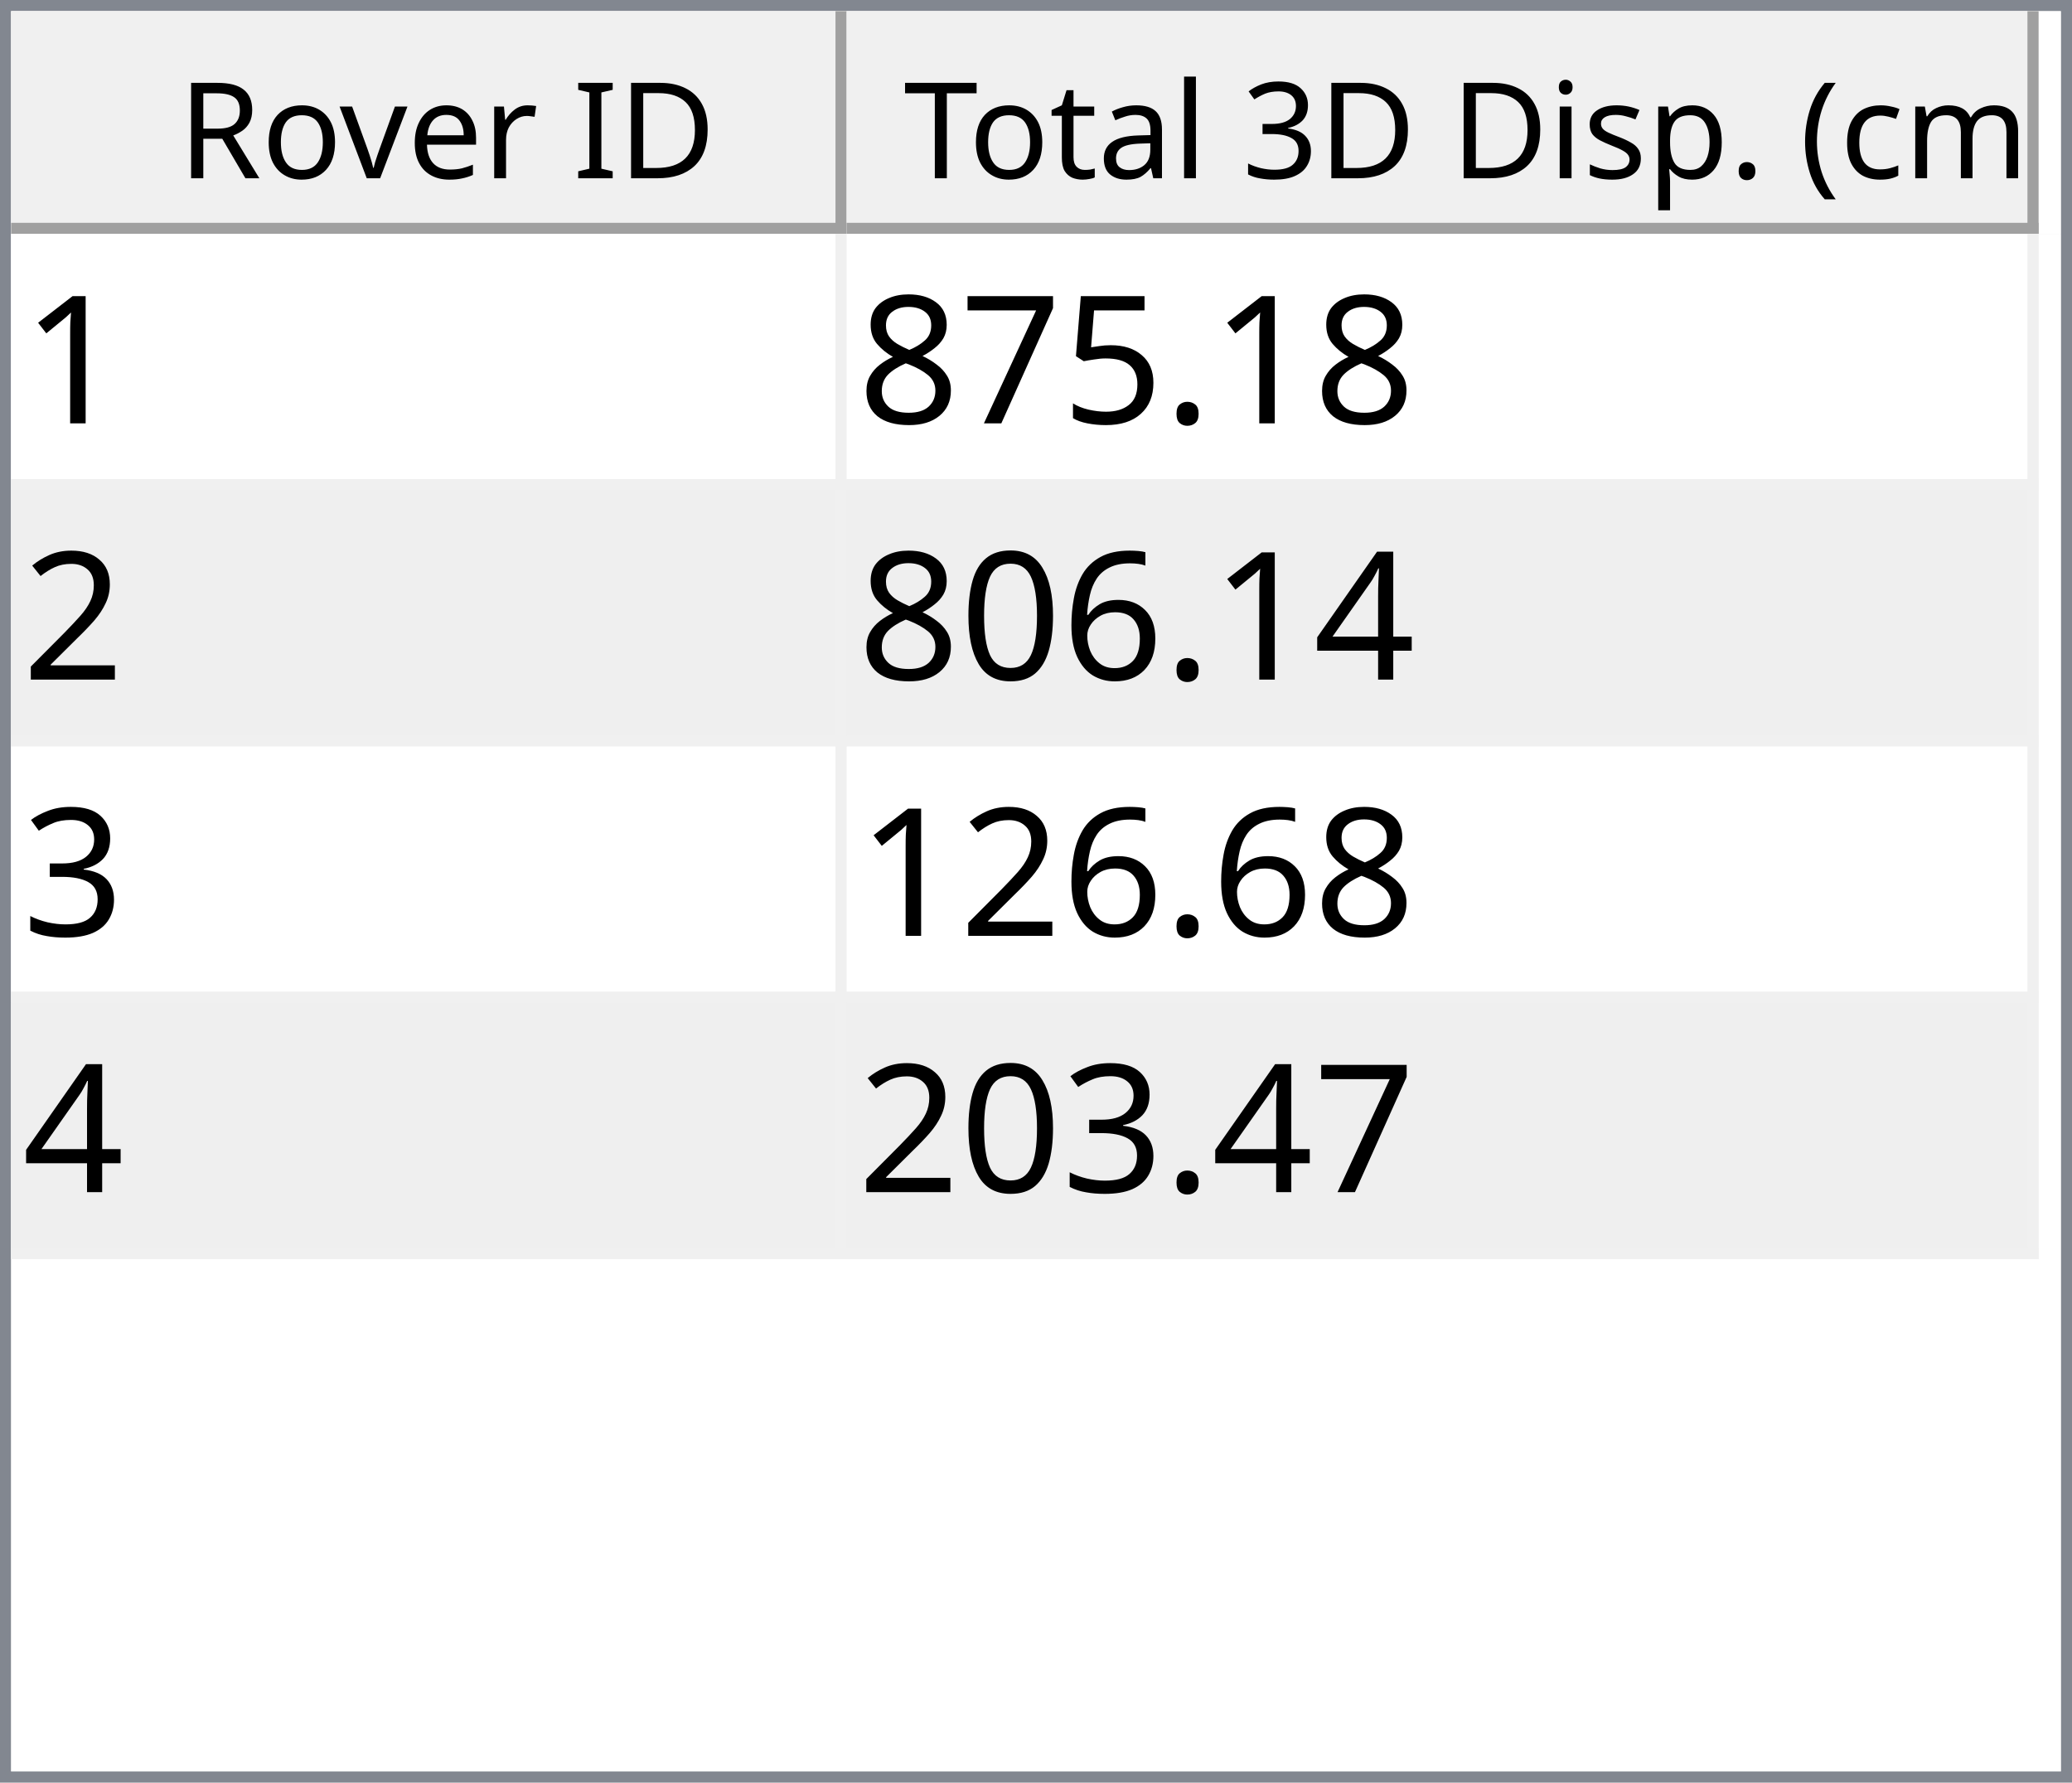
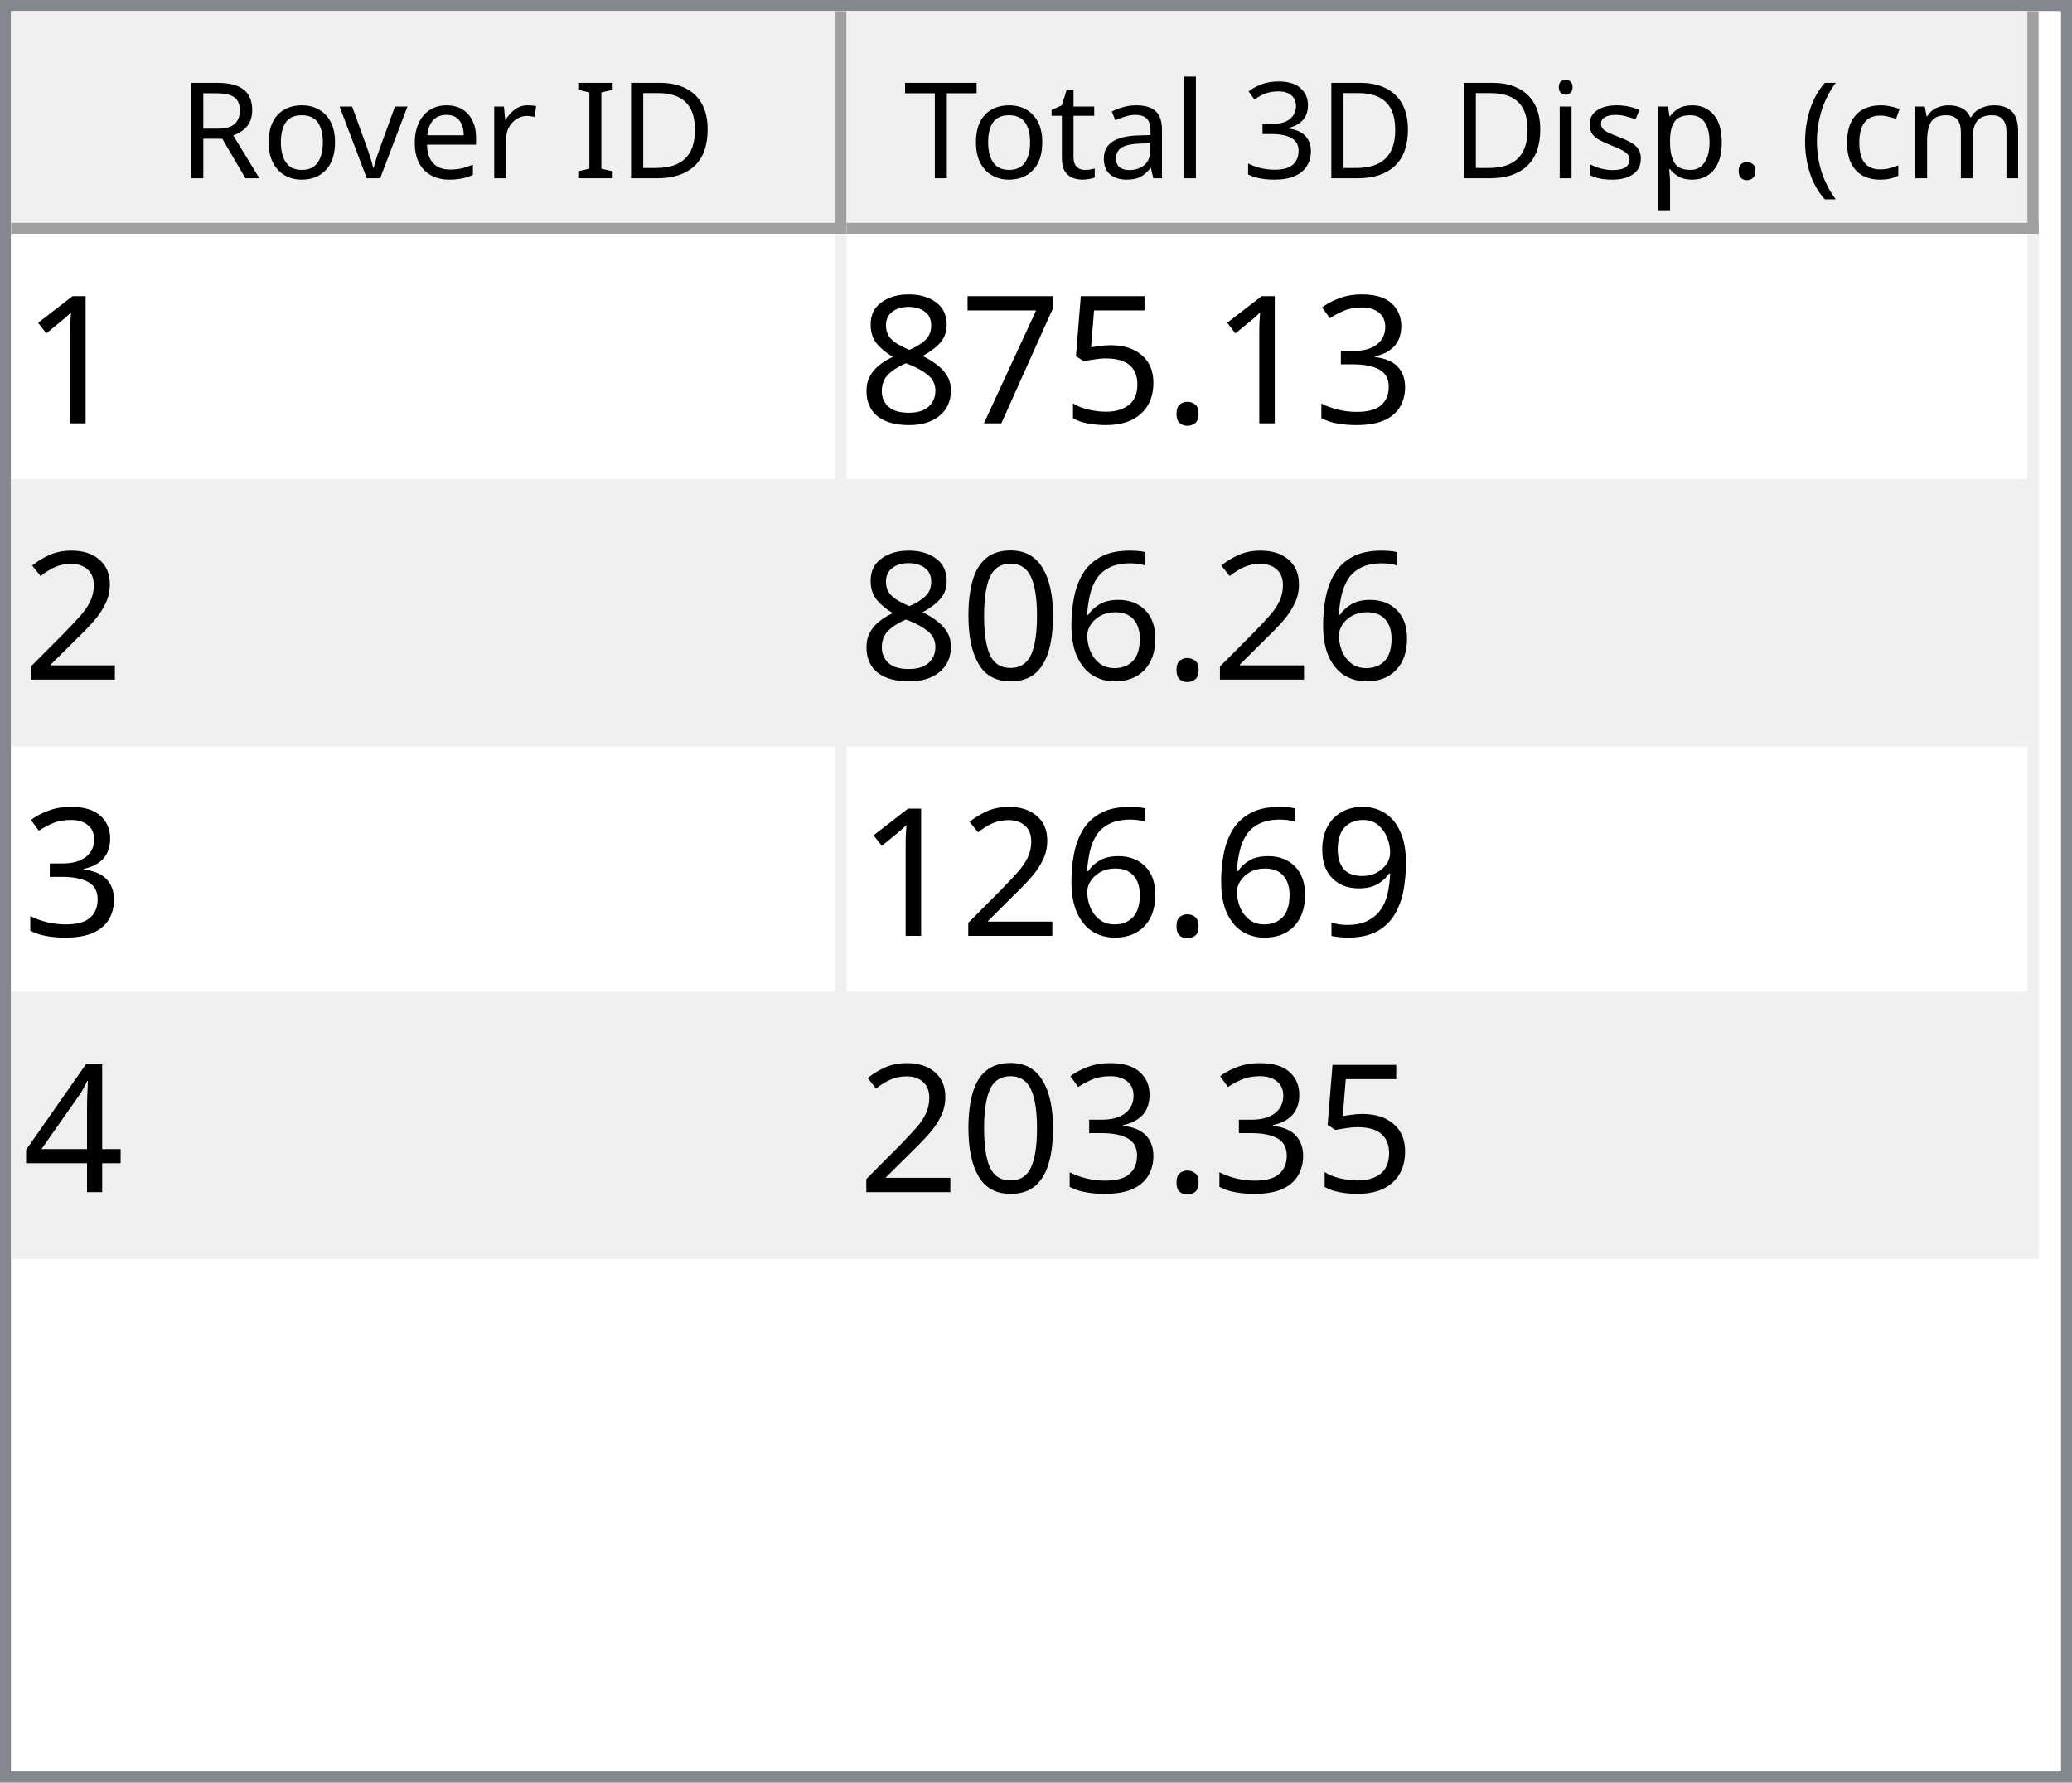
<svg xmlns="http://www.w3.org/2000/svg" style="fill-opacity:1; color-rendering:auto; color-interpolation:auto; text-rendering:auto; stroke:black; stroke-linecap:square; stroke-miterlimit:10; shape-rendering:auto; stroke-opacity:1; fill:black; stroke-dasharray:none; font-weight:normal; stroke-width:1; font-family:'Dialog'; font-style:normal; stroke-linejoin:miter; font-size:12px; stroke-dashoffset:0; image-rendering:auto;" width="186" height="160">
  <defs id="genericDefs" />
  <g>
    <defs id="defs1">
      <clipPath clipPathUnits="userSpaceOnUse" id="clipPath1">
        <path d="M0 0 L186 0 L186 160 L0 160 L0 0 Z" />
      </clipPath>
      <clipPath clipPathUnits="userSpaceOnUse" id="clipPath2">
        <path d="M0 0 L0 160 L186 160 L186 0 Z" />
      </clipPath>
      <clipPath clipPathUnits="userSpaceOnUse" id="clipPath3">
        <path d="M0 0 L0 20 L184 20 L184 0 Z" />
      </clipPath>
      <clipPath clipPathUnits="userSpaceOnUse" id="clipPath4">
        <path d="M0 0 L0 20 L75 20 L75 0 Z" />
      </clipPath>
      <clipPath clipPathUnits="userSpaceOnUse" id="clipPath5">
        <path d="M1 1 L1 19 L74 19 L74 1 Z" />
      </clipPath>
      <clipPath clipPathUnits="userSpaceOnUse" id="clipPath6">
        <path d="M0 0 L0 18 L73 18 L73 0 Z" />
      </clipPath>
      <clipPath clipPathUnits="userSpaceOnUse" id="clipPath7">
        <path d="M-0.5 -0.5 L-0.5 19.5 L74.5 19.5 L74.5 -0.5 Z" />
      </clipPath>
      <clipPath clipPathUnits="userSpaceOnUse" id="clipPath8">
        <path d="M0 0 L0 20 L107 20 L107 0 Z" />
      </clipPath>
      <clipPath clipPathUnits="userSpaceOnUse" id="clipPath9">
        <path d="M1 1 L1 19 L106 19 L106 1 Z" />
      </clipPath>
      <clipPath clipPathUnits="userSpaceOnUse" id="clipPath10">
        <path d="M0 0 L0 18 L105 18 L105 0 Z" />
      </clipPath>
      <clipPath clipPathUnits="userSpaceOnUse" id="clipPath11">
        <path d="M-0.5 -0.5 L-0.5 19.5 L106.5 19.5 L106.5 -0.5 Z" />
      </clipPath>
      <clipPath clipPathUnits="userSpaceOnUse" id="clipPath12">
        <path d="M0 0 L0 138 L184 138 L184 0 Z" />
      </clipPath>
      <clipPath clipPathUnits="userSpaceOnUse" id="clipPath13">
        <path d="M0 0 L0 92 L182 92 L182 0 Z" />
      </clipPath>
      <clipPath clipPathUnits="userSpaceOnUse" id="clipPath14">
        <path d="M-0.5 -0.5 L-0.5 91.5 L181.5 91.5 L181.5 -0.5 Z" />
      </clipPath>
      <clipPath clipPathUnits="userSpaceOnUse" id="clipPath15">
        <path d="M0 0 L0 22 L74 22 L74 0 Z" />
      </clipPath>
      <clipPath clipPathUnits="userSpaceOnUse" id="clipPath16">
        <path d="M0 0 L0 22 L106 22 L106 0 Z" />
      </clipPath>
      <font horiz-adv-x="64.551" id="font1">
        <font-face ascent="107.91" descent="25.098" units-per-em="100" style="font-style:normal; font-family:Segoe UI; font-weight:normal;" />
        <missing-glyph horiz-adv-x="64.551" d="M8.109 0 L8.109 68.266 L56.453 68.266 L56.453 0 L8.109 0 ZM15.328 7.234 L49.219 7.234 L49.219 61.031 L15.328 61.031 L15.328 7.234 Z" />
        <glyph unicode="D" horiz-adv-x="70.117" d="M9.188 0 L9.188 70.016 L28.516 70.016 Q65.531 70.016 65.531 35.891 Q65.531 19.672 55.25 9.836 Q44.969 0 27.734 0 L9.188 0 ZM17.391 62.594 L17.391 7.422 L27.828 7.422 Q41.609 7.422 49.273 14.797 Q56.938 22.172 56.938 35.688 Q56.938 62.594 28.328 62.594 L17.391 62.594 Z" />
        <glyph unicode="I" horiz-adv-x="26.611" d="M17.391 0 L9.188 0 L9.188 70.016 L17.391 70.016 L17.391 0 Z" />
        <glyph unicode=" " horiz-adv-x="27.393" d="" />
        <glyph unicode="r" horiz-adv-x="34.766" d="M34.188 41.891 Q32.078 43.5 28.125 43.5 Q23 43.5 19.555 38.672 Q16.109 33.844 16.109 25.484 L16.109 0 L8.109 0 L8.109 50 L16.109 50 L16.109 39.703 L16.312 39.703 Q18.016 44.969 21.531 47.922 Q25.047 50.875 29.391 50.875 Q32.516 50.875 34.188 50.203 L34.188 41.891 Z" />
        <glyph unicode="e" horiz-adv-x="52.295" d="M48.297 23 L12.984 23 Q13.188 14.656 17.484 10.109 Q21.781 5.562 29.297 5.562 Q37.75 5.562 44.828 11.141 L44.828 3.609 Q38.234 -1.172 27.391 -1.172 Q16.797 -1.172 10.742 5.641 Q4.688 12.453 4.688 24.812 Q4.688 36.469 11.305 43.82 Q17.922 51.172 27.734 51.172 Q37.547 51.172 42.922 44.828 Q48.297 38.484 48.297 27.203 L48.297 23 ZM40.094 29.781 Q40.047 36.719 36.75 40.578 Q33.453 44.438 27.594 44.438 Q21.922 44.438 17.969 40.383 Q14.016 36.328 13.094 29.781 L40.094 29.781 Z" />
        <glyph unicode="v" horiz-adv-x="47.9" d="M47.406 50 L27.484 0 L19.625 0 L0.688 50 L9.469 50 L22.172 13.672 Q23.578 9.672 23.922 6.688 L24.125 6.688 Q24.609 10.453 25.688 13.484 L38.969 50 L47.406 50 Z" />
        <glyph unicode="o" horiz-adv-x="58.594" d="M29 -1.172 Q17.922 -1.172 11.305 5.836 Q4.688 12.844 4.688 24.422 Q4.688 37.016 11.57 44.094 Q18.453 51.172 30.172 51.172 Q41.359 51.172 47.633 44.289 Q53.906 37.406 53.906 25.203 Q53.906 13.234 47.141 6.031 Q40.375 -1.172 29 -1.172 ZM29.594 44.438 Q21.875 44.438 17.383 39.188 Q12.891 33.938 12.891 24.703 Q12.891 15.828 17.43 10.695 Q21.969 5.562 29.594 5.562 Q37.359 5.562 41.531 10.594 Q45.703 15.625 45.703 24.906 Q45.703 34.281 41.531 39.359 Q37.359 44.438 29.594 44.438 Z" />
        <glyph unicode="R" horiz-adv-x="59.814" d="M59.375 0 L49.609 0 L37.891 19.625 Q36.281 22.359 34.766 24.289 Q33.25 26.219 31.664 27.438 Q30.078 28.656 28.25 29.219 Q26.422 29.781 24.125 29.781 L17.391 29.781 L17.391 0 L9.188 0 L9.188 70.016 L30.078 70.016 Q34.672 70.016 38.555 68.867 Q42.438 67.719 45.289 65.375 Q48.141 63.031 49.758 59.547 Q51.375 56.062 51.375 51.375 Q51.375 47.703 50.273 44.656 Q49.172 41.609 47.148 39.211 Q45.125 36.812 42.266 35.133 Q39.406 33.453 35.844 32.516 L35.844 32.328 Q37.594 31.547 38.891 30.547 Q40.188 29.547 41.359 28.18 Q42.531 26.812 43.68 25.078 Q44.828 23.344 46.234 21.047 L59.375 0 ZM17.391 62.594 L17.391 37.203 L28.516 37.203 Q31.594 37.203 34.203 38.133 Q36.812 39.062 38.719 40.797 Q40.625 42.531 41.703 45.047 Q42.781 47.562 42.781 50.688 Q42.781 56.297 39.141 59.445 Q35.5 62.594 28.609 62.594 L17.391 62.594 Z" />
        <glyph unicode=")" horiz-adv-x="30.176" d="M8.297 -15.922 L1.172 -15.922 Q16.406 2.344 16.406 26.812 Q16.406 51.469 1.078 70.016 L8.297 70.016 Q23.531 52.156 23.531 26.703 Q23.531 1.375 8.297 -15.922 Z" />
        <glyph unicode="m" horiz-adv-x="86.133" d="M79.109 0 L71.094 0 L71.094 28.719 Q71.094 37.016 68.531 40.727 Q65.969 44.438 59.906 44.438 Q54.781 44.438 51.195 39.75 Q47.609 35.062 47.609 28.516 L47.609 0 L39.594 0 L39.594 29.688 Q39.594 44.438 28.219 44.438 Q22.953 44.438 19.531 40.016 Q16.109 35.594 16.109 28.516 L16.109 0 L8.109 0 L8.109 50 L16.109 50 L16.109 42.094 L16.312 42.094 Q21.625 51.172 31.844 51.172 Q36.969 51.172 40.773 48.312 Q44.578 45.453 46 40.828 Q51.562 51.172 62.594 51.172 Q79.109 51.172 79.109 30.812 L79.109 0 Z" />
        <glyph unicode="c" horiz-adv-x="46.191" d="M42.188 2.297 Q36.422 -1.172 28.516 -1.172 Q17.828 -1.172 11.258 5.789 Q4.688 12.75 4.688 23.828 Q4.688 36.188 11.766 43.68 Q18.844 51.172 30.672 51.172 Q37.25 51.172 42.281 48.734 L42.281 40.531 Q36.719 44.438 30.375 44.438 Q22.703 44.438 17.797 38.945 Q12.891 33.453 12.891 24.516 Q12.891 15.719 17.508 10.641 Q22.125 5.562 29.891 5.562 Q36.422 5.562 42.188 9.906 L42.188 2.297 Z" />
        <glyph unicode="(" horiz-adv-x="30.176" d="M29.109 -15.922 L21.969 -15.922 Q6.844 1.375 6.844 26.703 Q6.844 52.156 21.969 70.016 L29.203 70.016 Q13.875 51.469 13.875 26.812 Q13.875 2.344 29.109 -15.922 Z" />
        <glyph unicode="." horiz-adv-x="21.68" d="M10.891 -1.078 Q8.641 -1.078 7.055 0.539 Q5.469 2.156 5.469 4.391 Q5.469 6.641 7.055 8.273 Q8.641 9.906 10.891 9.906 Q13.188 9.906 14.797 8.273 Q16.406 6.641 16.406 4.391 Q16.406 2.156 14.797 0.539 Q13.188 -1.078 10.891 -1.078 Z" />
        <glyph unicode="p" horiz-adv-x="58.789" d="M16.312 7.234 L16.109 7.234 L16.109 -23 L8.109 -23 L8.109 50 L16.109 50 L16.109 41.219 L16.312 41.219 Q22.219 51.172 33.594 51.172 Q43.266 51.172 48.688 44.461 Q54.109 37.75 54.109 26.469 Q54.109 13.922 48 6.375 Q41.891 -1.172 31.297 -1.172 Q21.578 -1.172 16.312 7.234 ZM16.109 27.391 L16.109 20.406 Q16.109 14.203 20.141 9.883 Q24.172 5.562 30.375 5.562 Q37.641 5.562 41.773 11.133 Q45.906 16.703 45.906 26.609 Q45.906 34.969 42.047 39.703 Q38.188 44.438 31.594 44.438 Q24.609 44.438 20.359 39.578 Q16.109 34.719 16.109 27.391 Z" />
        <glyph unicode="s" horiz-adv-x="42.432" d="M5.078 1.812 L5.078 10.406 Q11.625 5.562 19.484 5.562 Q30.031 5.562 30.031 12.594 Q30.031 14.594 29.125 15.992 Q28.219 17.391 26.68 18.461 Q25.141 19.531 23.07 20.383 Q21 21.234 18.609 22.172 Q15.281 23.484 12.766 24.828 Q10.25 26.172 8.57 27.859 Q6.891 29.547 6.031 31.695 Q5.172 33.844 5.172 36.719 Q5.172 40.234 6.789 42.945 Q8.406 45.656 11.086 47.484 Q13.766 49.312 17.211 50.242 Q20.656 51.172 24.312 51.172 Q30.812 51.172 35.938 48.922 L35.938 40.828 Q30.422 44.438 23.25 44.438 Q21 44.438 19.195 43.922 Q17.391 43.406 16.094 42.477 Q14.797 41.547 14.086 40.258 Q13.375 38.969 13.375 37.406 Q13.375 35.453 14.086 34.133 Q14.797 32.812 16.164 31.789 Q17.531 30.766 19.484 29.938 Q21.438 29.109 23.922 28.125 Q27.25 26.859 29.883 25.516 Q32.516 24.172 34.375 22.484 Q36.234 20.797 37.234 18.602 Q38.234 16.406 38.234 13.375 Q38.234 9.672 36.602 6.938 Q34.969 4.203 32.234 2.398 Q29.5 0.594 25.93 -0.289 Q22.359 -1.172 18.453 -1.172 Q10.75 -1.172 5.078 1.812 Z" />
        <glyph unicode="i" horiz-adv-x="24.219" d="M12.203 62.703 Q10.062 62.703 8.547 64.164 Q7.031 65.625 7.031 67.875 Q7.031 70.125 8.547 71.609 Q10.062 73.094 12.203 73.094 Q14.406 73.094 15.945 71.609 Q17.484 70.125 17.484 67.875 Q17.484 65.719 15.945 64.211 Q14.406 62.703 12.203 62.703 ZM16.109 0 L8.109 0 L8.109 50 L16.109 50 L16.109 0 Z" />
        <glyph unicode="3" horiz-adv-x="53.906" d="M46.531 19.828 Q46.531 15.094 44.75 11.211 Q42.969 7.328 39.719 4.57 Q36.469 1.812 31.93 0.297 Q27.391 -1.219 21.922 -1.219 Q11.922 -1.219 6 2.594 L6 11.188 Q13.094 5.609 22.219 5.609 Q25.875 5.609 28.828 6.539 Q31.781 7.469 33.906 9.227 Q36.031 10.984 37.18 13.477 Q38.328 15.969 38.328 19.094 Q38.328 32.812 18.797 32.812 L12.984 32.812 L12.984 39.594 L18.5 39.594 Q35.797 39.594 35.797 52.484 Q35.797 64.406 22.609 64.406 Q15.188 64.406 8.688 59.422 L8.688 67.188 Q15.375 71.188 24.609 71.188 Q29 71.188 32.57 69.969 Q36.141 68.75 38.68 66.555 Q41.219 64.359 42.609 61.281 Q44 58.203 44 54.5 Q44 40.672 30.031 36.719 L30.031 36.531 Q33.594 36.141 36.625 34.797 Q39.656 33.453 41.852 31.305 Q44.047 29.156 45.289 26.25 Q46.531 23.344 46.531 19.828 Z" />
        <glyph unicode="l" horiz-adv-x="24.219" d="M16.109 0 L8.109 0 L8.109 74.031 L16.109 74.031 L16.109 0 Z" />
        <glyph unicode="a" horiz-adv-x="50.879" d="M43.891 0 L35.891 0 L35.891 7.812 L35.688 7.812 Q30.469 -1.172 20.312 -1.172 Q12.844 -1.172 8.617 2.781 Q4.391 6.734 4.391 13.281 Q4.391 27.297 20.906 29.594 L35.891 31.688 Q35.891 44.438 25.594 44.438 Q16.547 44.438 9.281 38.281 L9.281 46.484 Q16.656 51.172 26.266 51.172 Q43.891 51.172 43.891 32.516 L43.891 0 ZM35.891 25.297 L23.828 23.641 Q18.266 22.859 15.43 20.875 Q12.594 18.891 12.594 13.875 Q12.594 10.203 15.211 7.883 Q17.828 5.562 22.172 5.562 Q28.125 5.562 32.008 9.742 Q35.891 13.922 35.891 20.312 L35.891 25.297 Z" />
        <glyph unicode="t" horiz-adv-x="33.887" d="M31.297 0.484 Q28.469 -1.078 23.828 -1.078 Q10.688 -1.078 10.688 13.578 L10.688 43.172 L2.094 43.172 L2.094 50 L10.688 50 L10.688 62.203 L18.703 64.797 L18.703 50 L31.297 50 L31.297 43.172 L18.703 43.172 L18.703 14.984 Q18.703 9.969 20.414 7.82 Q22.125 5.672 26.078 5.672 Q29.109 5.672 31.297 7.328 L31.297 0.484 Z" />
        <glyph unicode="T" horiz-adv-x="52.393" d="M50.594 62.594 L30.375 62.594 L30.375 0 L22.172 0 L22.172 62.594 L2 62.594 L2 70.016 L50.594 70.016 L50.594 62.594 Z" />
      </font>
      <font horiz-adv-x="75.0" id="font2">
        <font-face ascent="100.537" descent="21.973" units-per-em="100" style="font-style:normal; font-family:sans-serif; font-weight:normal;" />
        <missing-glyph horiz-adv-x="75.0" d="M12.5 0 L12.5 62.5 L62.5 62.5 L62.5 0 L12.5 0 ZM14.062 1.562 L60.938 1.562 L60.938 60.938 L14.062 60.938 L14.062 1.562 Z" />
        <glyph unicode="1" horiz-adv-x="55.615" d="M37.25 0 L28.469 0 L28.469 56 Q25.297 52.984 20.141 49.953 Q14.984 46.922 10.891 45.406 L10.891 53.906 Q18.266 57.375 23.781 62.305 Q29.297 67.234 31.594 71.875 L37.25 71.875 L37.25 0 Z" />
+         <glyph unicode="3" horiz-adv-x="55.615" d="M4.203 18.891 L12.984 20.062 Q14.5 12.594 18.141 9.297 Q21.781 6 27 6 Q33.203 6 37.477 10.297 Q41.75 14.594 41.75 20.953 Q41.75 27 37.797 30.93 Q33.844 34.859 27.734 34.859 Q25.25 34.859 21.531 33.891 L22.516 41.609 Q23.391 41.5 23.922 41.5 Q29.547 41.5 34.039 44.43 Q38.531 47.359 38.531 53.469 Q38.531 58.297 35.258 61.477 Q31.984 64.656 26.812 64.656 Q21.688 64.656 18.266 61.43 Q14.844 58.203 13.875 51.766 L5.078 53.328 Q6.688 62.156 12.398 67.016 Q18.109 71.875 26.609 71.875 Q32.469 71.875 37.398 69.359 Q42.328 66.844 44.945 62.5 Q47.562 58.156 47.562 53.266 Q47.562 48.641 45.07 44.828 Q42.578 41.016 37.703 38.766 Q44.047 37.312 47.562 32.695 Q51.078 28.078 51.078 21.141 Q51.078 11.766 44.242 5.25 Q37.406 -1.266 26.953 -1.266 Q17.531 -1.266 11.305 4.352 Q5.078 9.969 4.203 18.891 Z" />
        <glyph unicode="." horiz-adv-x="27.783" d="M9.078 0 L9.078 10.016 L19.094 10.016 L19.094 0 L9.078 0 Z" />
        <glyph unicode="5" horiz-adv-x="55.615" d="M4.156 18.75 L13.375 19.531 Q14.406 12.797 18.141 9.398 Q21.875 6 27.156 6 Q33.5 6 37.891 10.789 Q42.281 15.578 42.281 23.484 Q42.281 31 38.062 35.352 Q33.844 39.703 27 39.703 Q22.75 39.703 19.336 37.773 Q15.922 35.844 13.969 32.766 L5.719 33.844 L12.641 70.609 L48.25 70.609 L48.25 62.203 L19.672 62.203 L15.828 42.969 Q22.266 47.469 29.344 47.469 Q38.719 47.469 45.164 40.969 Q51.609 34.469 51.609 24.266 Q51.609 14.547 45.953 7.469 Q39.062 -1.219 27.156 -1.219 Q17.391 -1.219 11.211 4.25 Q5.031 9.719 4.156 18.75 Z" />
        <glyph unicode="7" horiz-adv-x="55.615" d="M4.734 62.203 L4.734 70.656 L51.078 70.656 L51.078 63.812 Q44.234 56.547 37.523 44.484 Q30.812 32.422 27.156 19.672 Q24.516 10.688 23.781 0 L14.75 0 Q14.891 8.453 18.062 20.414 Q21.234 32.375 27.172 43.484 Q33.109 54.594 39.797 62.203 L4.734 62.203 Z" />
        <glyph unicode="8" horiz-adv-x="55.615" d="M17.672 38.812 Q12.203 40.828 9.57 44.539 Q6.938 48.25 6.938 53.422 Q6.938 61.234 12.555 66.555 Q18.172 71.875 27.484 71.875 Q36.859 71.875 42.578 66.43 Q48.297 60.984 48.297 53.172 Q48.297 48.188 45.68 44.508 Q43.062 40.828 37.75 38.812 Q44.344 36.672 47.781 31.883 Q51.219 27.094 51.219 20.453 Q51.219 11.281 44.727 5.031 Q38.234 -1.219 27.641 -1.219 Q17.047 -1.219 10.547 5.055 Q4.047 11.328 4.047 20.703 Q4.047 27.688 7.594 32.398 Q11.141 37.109 17.672 38.812 ZM15.922 53.719 Q15.922 48.641 19.195 45.414 Q22.469 42.188 27.688 42.188 Q32.766 42.188 36.016 45.383 Q39.266 48.578 39.266 53.219 Q39.266 58.062 35.914 61.359 Q32.562 64.656 27.594 64.656 Q22.562 64.656 19.242 61.43 Q15.922 58.203 15.922 53.719 ZM13.094 20.656 Q13.094 16.891 14.875 13.375 Q16.656 9.859 20.172 7.93 Q23.688 6 27.734 6 Q34.031 6 38.133 10.055 Q42.234 14.109 42.234 20.359 Q42.234 26.703 38.016 30.859 Q33.797 35.016 27.438 35.016 Q21.234 35.016 17.164 30.914 Q13.094 26.812 13.094 20.656 Z" />
        <glyph unicode="2" horiz-adv-x="55.615" d="M50.344 8.453 L50.344 0 L3.031 0 Q2.938 3.172 4.047 6.109 Q5.859 10.938 9.836 15.625 Q13.812 20.312 21.344 26.469 Q33.016 36.031 37.117 41.625 Q41.219 47.219 41.219 52.203 Q41.219 57.422 37.477 61.008 Q33.734 64.594 27.734 64.594 Q21.391 64.594 17.578 60.789 Q13.766 56.984 13.719 50.25 L4.688 51.172 Q5.609 61.281 11.664 66.578 Q17.719 71.875 27.938 71.875 Q38.234 71.875 44.242 66.164 Q50.25 60.453 50.25 52 Q50.25 47.703 48.492 43.555 Q46.734 39.406 42.656 34.812 Q38.578 30.219 29.109 22.219 Q21.188 15.578 18.945 13.211 Q16.703 10.844 15.234 8.453 L50.344 8.453 Z" />
-         <glyph unicode="4" horiz-adv-x="55.615" d="M32.328 0 L32.328 17.141 L1.266 17.141 L1.266 25.203 L33.938 71.578 L41.109 71.578 L41.109 25.203 L50.781 25.203 L50.781 17.141 L41.109 17.141 L41.109 0 L32.328 0 ZM32.328 25.203 L32.328 57.469 L9.906 25.203 L32.328 25.203 Z" />
        <glyph unicode="6" horiz-adv-x="55.615" d="M49.75 54.047 L41.016 53.375 Q39.844 58.547 37.703 60.891 Q34.125 64.656 28.906 64.656 Q24.703 64.656 21.531 62.312 Q17.391 59.281 14.992 53.469 Q12.594 47.656 12.5 36.922 Q15.672 41.75 20.266 44.094 Q24.859 46.438 29.891 46.438 Q38.672 46.438 44.852 39.969 Q51.031 33.5 51.031 23.25 Q51.031 16.5 48.125 10.719 Q45.219 4.938 40.141 1.859 Q35.062 -1.219 28.609 -1.219 Q17.625 -1.219 10.695 6.859 Q3.766 14.938 3.766 33.5 Q3.766 54.25 11.422 63.672 Q18.109 71.875 29.438 71.875 Q37.891 71.875 43.289 67.141 Q48.688 62.406 49.75 54.047 ZM13.875 23.188 Q13.875 18.656 15.797 14.508 Q17.719 10.359 21.188 8.18 Q24.656 6 28.469 6 Q34.031 6 38.039 10.492 Q42.047 14.984 42.047 22.703 Q42.047 30.125 38.086 34.398 Q34.125 38.672 28.125 38.672 Q22.172 38.672 18.023 34.398 Q13.875 30.125 13.875 23.188 Z" />
        <glyph unicode="0" horiz-adv-x="55.615" d="M4.156 35.297 Q4.156 48 6.766 55.742 Q9.375 63.484 14.523 67.68 Q19.672 71.875 27.484 71.875 Q33.25 71.875 37.594 69.555 Q41.938 67.234 44.773 62.867 Q47.609 58.5 49.219 52.227 Q50.828 45.953 50.828 35.297 Q50.828 22.703 48.242 14.969 Q45.656 7.234 40.508 3.008 Q35.359 -1.219 27.484 -1.219 Q17.141 -1.219 11.234 6.203 Q4.156 15.141 4.156 35.297 ZM13.188 35.297 Q13.188 17.672 17.312 11.836 Q21.438 6 27.484 6 Q33.547 6 37.672 11.859 Q41.797 17.719 41.797 35.297 Q41.797 52.984 37.672 58.789 Q33.547 64.594 27.391 64.594 Q21.344 64.594 17.719 59.469 Q13.188 52.938 13.188 35.297 Z" />
-         <glyph unicode="3" horiz-adv-x="55.615" d="M4.203 18.891 L12.984 20.062 Q14.5 12.594 18.141 9.297 Q21.781 6 27 6 Q33.203 6 37.477 10.297 Q41.75 14.594 41.75 20.953 Q41.75 27 37.797 30.93 Q33.844 34.859 27.734 34.859 Q25.25 34.859 21.531 33.891 L22.516 41.609 Q23.391 41.5 23.922 41.5 Q29.547 41.5 34.039 44.43 Q38.531 47.359 38.531 53.469 Q38.531 58.297 35.258 61.477 Q31.984 64.656 26.812 64.656 Q21.688 64.656 18.266 61.43 Q14.844 58.203 13.875 51.766 L5.078 53.328 Q6.688 62.156 12.398 67.016 Q18.109 71.875 26.609 71.875 Q32.469 71.875 37.398 69.359 Q42.328 66.844 44.945 62.5 Q47.562 58.156 47.562 53.266 Q47.562 48.641 45.07 44.828 Q42.578 41.016 37.703 38.766 Q44.047 37.312 47.562 32.695 Q51.078 28.078 51.078 21.141 Q51.078 11.766 44.242 5.25 Q37.406 -1.266 26.953 -1.266 Q17.531 -1.266 11.305 4.352 Q5.078 9.969 4.203 18.891 Z" />
+         <glyph unicode="9" horiz-adv-x="55.615" d="M5.469 16.547 L13.922 17.328 Q14.984 11.375 18.016 8.688 Q21.047 6 25.781 6 Q29.828 6 32.883 7.859 Q35.938 9.719 37.891 12.82 Q39.844 15.922 41.164 21.195 Q42.484 26.469 42.484 31.938 Q42.484 32.516 42.438 33.688 Q39.797 29.5 35.234 26.883 Q30.672 24.266 25.344 24.266 Q16.453 24.266 10.305 30.711 Q4.156 37.156 4.156 47.703 Q4.156 58.594 10.578 65.234 Q17 71.875 26.656 71.875 Q33.641 71.875 39.43 68.117 Q45.219 64.359 48.219 57.398 Q51.219 50.438 51.219 37.25 Q51.219 23.531 48.242 15.406 Q45.266 7.281 39.383 3.031 Q33.5 -1.219 25.594 -1.219 Q17.188 -1.219 11.867 3.445 Q6.547 8.109 5.469 16.547 ZM41.453 48.141 Q41.453 55.719 37.43 60.156 Q33.406 64.594 27.734 64.594 Q21.875 64.594 17.531 59.812 Q13.188 55.031 13.188 47.406 Q13.188 40.578 17.312 36.305 Q21.438 32.031 27.484 32.031 Q33.594 32.031 37.523 36.305 Q41.453 40.578 41.453 48.141 Z" />
+         <glyph unicode="4" horiz-adv-x="55.615" d="M32.328 0 L32.328 17.141 L1.266 17.141 L1.266 25.203 L33.938 71.578 L41.109 71.578 L41.109 25.203 L50.781 25.203 L50.781 17.141 L41.109 17.141 L41.109 0 L32.328 0 ZM32.328 25.203 L32.328 57.469 L9.906 25.203 L32.328 25.203 Z" />
      </font>
    </defs>
    <g style="fill:white; stroke:white;">
      <rect x="0" y="0" width="186" style="clip-path:url(#clipPath1); stroke:none;" height="160" />
    </g>
    <g style="fill:white; text-rendering:optimizeSpeed; color-rendering:optimizeSpeed; image-rendering:optimizeSpeed; shape-rendering:crispEdges; stroke:white; color-interpolation:sRGB;">
      <rect x="0" width="186" height="160" y="0" style="stroke:none;" />
      <path style="stroke:none;" d="M0 160 L186 160 L186 0 L0 0 Z" />
    </g>
    <g style="fill:rgb(240,240,240); font-family:'Segoe UI'; stroke:rgb(240,240,240);">
      <rect x="0" y="0" width="186" style="clip-path:url(#clipPath2); stroke:none;" height="160" />
    </g>
    <g style="fill:rgb(130,135,144); font-family:'Segoe UI'; stroke:rgb(130,135,144);">
      <path d="M0 0 L186 0 L186 160 L0 160 L0 0 ZM1 1 L185 1 L185 159 L1 159 L1 1 Z" style="fill-rule:evenodd; clip-path:url(#clipPath2); stroke:none;" />
    </g>
    <g style="fill:white; font-family:'Segoe UI'; stroke:white;" transform="translate(1,1)">
      <rect x="0" y="0" width="184" style="clip-path:url(#clipPath3); stroke:none;" height="20" />
    </g>
    <g style="fill:rgb(240,240,240); font-family:'Segoe UI'; stroke:rgb(240,240,240);" transform="translate(1,1)">
      <rect x="0" y="0" width="75" style="clip-path:url(#clipPath4); stroke:none;" height="20" />
    </g>
    <g style="font-family:'Segoe UI';" transform="translate(2,2)">
      <text x="14" xml:space="preserve" y="14" style="clip-path:url(#clipPath6); stroke:none;">Rover ID</text>
    </g>
    <g style="fill:rgb(160,160,160); font-family:'Segoe UI'; stroke:rgb(160,160,160); stroke-linejoin:bevel;" transform="translate(1.5,1.5)">
      <line x1="74" x2="74" y1="0" style="fill:none; clip-path:url(#clipPath7);" y2="19" />
    </g>
    <g style="fill:rgb(160,160,160); font-family:'Segoe UI'; stroke:rgb(160,160,160); stroke-linejoin:bevel;" transform="matrix(1,0,0,1,1,1) translate(0.5,0.5)">
      <line x1="0" x2="74" y1="19" style="fill:none; clip-path:url(#clipPath7);" y2="19" />
    </g>
    <g style="fill:rgb(240,240,240); font-family:'Segoe UI'; stroke:rgb(240,240,240);" transform="translate(76,1)">
      <rect x="0" y="0" width="107" style="clip-path:url(#clipPath8); stroke:none;" height="20" />
    </g>
    <g style="font-family:'Segoe UI';" transform="translate(77,2)">
      <text x="1" xml:space="preserve" y="14" style="clip-path:url(#clipPath10); stroke:none;"> Total 3D Disp. (cm)</text>
    </g>
    <g style="fill:rgb(160,160,160); font-family:'Segoe UI'; stroke:rgb(160,160,160); stroke-linejoin:bevel;" transform="translate(76.5,1.5)">
      <line x1="106" x2="106" y1="0" style="fill:none; clip-path:url(#clipPath11);" y2="19" />
    </g>
    <g style="fill:rgb(160,160,160); font-family:'Segoe UI'; stroke:rgb(160,160,160); stroke-linejoin:bevel;" transform="matrix(1,0,0,1,76,1) translate(0.5,0.5)">
      <line x1="0" x2="106" y1="19" style="fill:none; clip-path:url(#clipPath11);" y2="19" />
    </g>
    <g style="fill:white; font-family:'Segoe UI'; stroke:white;" transform="translate(1,21)">
      <rect x="0" y="0" width="184" style="clip-path:url(#clipPath12); stroke:none;" height="138" />
    </g>
    <g style="fill:rgb(240,240,240); font-size:16px; font-family:sans-serif; stroke:rgb(240,240,240);" transform="translate(1,21)">
      <rect x="0" y="0" width="182" style="clip-path:url(#clipPath13); stroke:none;" height="92" />
      <line transform="translate(0.5,0.5)" x1="0" x2="181" y1="22" style="clip-path:url(#clipPath14); fill:none; stroke-linejoin:bevel;" y2="22" />
    </g>
    <g transform="matrix(1,0,0,1,1,21) translate(0.5,0.5)" style="fill:rgb(240,240,240); font-size:16px; font-family:sans-serif; stroke:rgb(240,240,240); stroke-linejoin:bevel;">
      <line x1="0" x2="181" y1="45" style="fill:none; clip-path:url(#clipPath14);" y2="45" />
    </g>
    <g transform="matrix(1,0,0,1,1,21) translate(0.5,0.5)" style="fill:rgb(240,240,240); font-size:16px; font-family:sans-serif; stroke:rgb(240,240,240); stroke-linejoin:bevel;">
      <line x1="0" x2="181" y1="68" style="fill:none; clip-path:url(#clipPath14);" y2="68" />
    </g>
    <g transform="matrix(1,0,0,1,1,21) translate(0.5,0.5)" style="fill:rgb(240,240,240); font-size:16px; font-family:sans-serif; stroke:rgb(240,240,240); stroke-linejoin:bevel;">
      <line x1="0" x2="181" y1="91" style="fill:none; clip-path:url(#clipPath14);" y2="91" />
    </g>
    <g transform="matrix(1,0,0,1,1,21) translate(0.5,0.5)" style="fill:rgb(240,240,240); font-size:16px; font-family:sans-serif; stroke:rgb(240,240,240); stroke-linejoin:bevel;">
      <line x1="74" x2="74" y1="0" style="fill:none; clip-path:url(#clipPath14);" y2="91" />
    </g>
    <g transform="matrix(1,0,0,1,1,21) translate(0.5,0.5)" style="fill:rgb(240,240,240); font-size:16px; font-family:sans-serif; stroke:rgb(240,240,240); stroke-linejoin:bevel;">
      <line x1="181" x2="181" y1="0" style="fill:none; clip-path:url(#clipPath14);" y2="91" />
    </g>
    <g style="fill:white; font-size:16px; font-family:sans-serif; stroke:white;" transform="matrix(1,0,0,1,1,21)">
      <rect x="0" y="0" width="74" style="clip-path:url(#clipPath15); stroke:none;" height="22" />
      <text x="1" y="17" style="fill:black; clip-path:url(#clipPath15); stroke:none;" xml:space="preserve">1</text>
    </g>
    <g style="fill:white; font-size:16px; font-family:sans-serif; stroke:white;" transform="matrix(1,0,0,1,1,21) translate(75,0)">
      <rect x="0" y="0" width="106" style="clip-path:url(#clipPath16); stroke:none;" height="22" />
-       <text x="1" y="17" style="fill:black; clip-path:url(#clipPath16); stroke:none;" xml:space="preserve">875.18</text>
+       <text x="1" y="17" style="fill:black; clip-path:url(#clipPath16); stroke:none;" xml:space="preserve">875.13</text>
    </g>
    <g style="fill:rgb(239,239,239); font-size:16px; font-family:sans-serif; stroke:rgb(239,239,239);" transform="matrix(1,0,0,1,1,21) translate(0,23)">
      <rect x="0" y="0" width="74" style="clip-path:url(#clipPath15); stroke:none;" height="22" />
      <text x="1" y="17" style="fill:black; clip-path:url(#clipPath15); stroke:none;" xml:space="preserve">2</text>
    </g>
    <g style="fill:rgb(239,239,239); font-size:16px; font-family:sans-serif; stroke:rgb(239,239,239);" transform="matrix(1,0,0,1,1,21) translate(75,23)">
      <rect x="0" y="0" width="106" style="clip-path:url(#clipPath16); stroke:none;" height="22" />
-       <text x="1" y="17" style="fill:black; clip-path:url(#clipPath16); stroke:none;" xml:space="preserve">806.14</text>
+       <text x="1" y="17" style="fill:black; clip-path:url(#clipPath16); stroke:none;" xml:space="preserve">806.26</text>
    </g>
    <g style="fill:white; font-size:16px; font-family:sans-serif; stroke:white;" transform="matrix(1,0,0,1,1,21) translate(0,46)">
      <rect x="0" y="0" width="74" style="clip-path:url(#clipPath15); stroke:none;" height="22" />
      <text x="1" y="17" style="fill:black; clip-path:url(#clipPath15); stroke:none;" xml:space="preserve">3</text>
    </g>
    <g style="fill:white; font-size:16px; font-family:sans-serif; stroke:white;" transform="matrix(1,0,0,1,1,21) translate(75,46)">
      <rect x="0" y="0" width="106" style="clip-path:url(#clipPath16); stroke:none;" height="22" />
-       <text x="1" y="17" style="fill:black; clip-path:url(#clipPath16); stroke:none;" xml:space="preserve">126.68</text>
+       <text x="1" y="17" style="fill:black; clip-path:url(#clipPath16); stroke:none;" xml:space="preserve">126.69</text>
    </g>
    <g style="fill:rgb(239,239,239); font-size:16px; font-family:sans-serif; stroke:rgb(239,239,239);" transform="matrix(1,0,0,1,1,21) translate(0,69)">
      <rect x="0" y="0" width="74" style="clip-path:url(#clipPath15); stroke:none;" height="22" />
      <text x="1" y="17" style="fill:black; clip-path:url(#clipPath15); stroke:none;" xml:space="preserve">4</text>
    </g>
    <g style="fill:rgb(239,239,239); font-size:16px; font-family:sans-serif; stroke:rgb(239,239,239);" transform="matrix(1,0,0,1,1,21) translate(75,69)">
      <rect x="0" y="0" width="106" style="clip-path:url(#clipPath16); stroke:none;" height="22" />
-       <text x="1" y="17" style="fill:black; clip-path:url(#clipPath16); stroke:none;" xml:space="preserve">203.47</text>
+       <text x="1" y="17" style="fill:black; clip-path:url(#clipPath16); stroke:none;" xml:space="preserve">203.35</text>
    </g>
  </g>
</svg>
